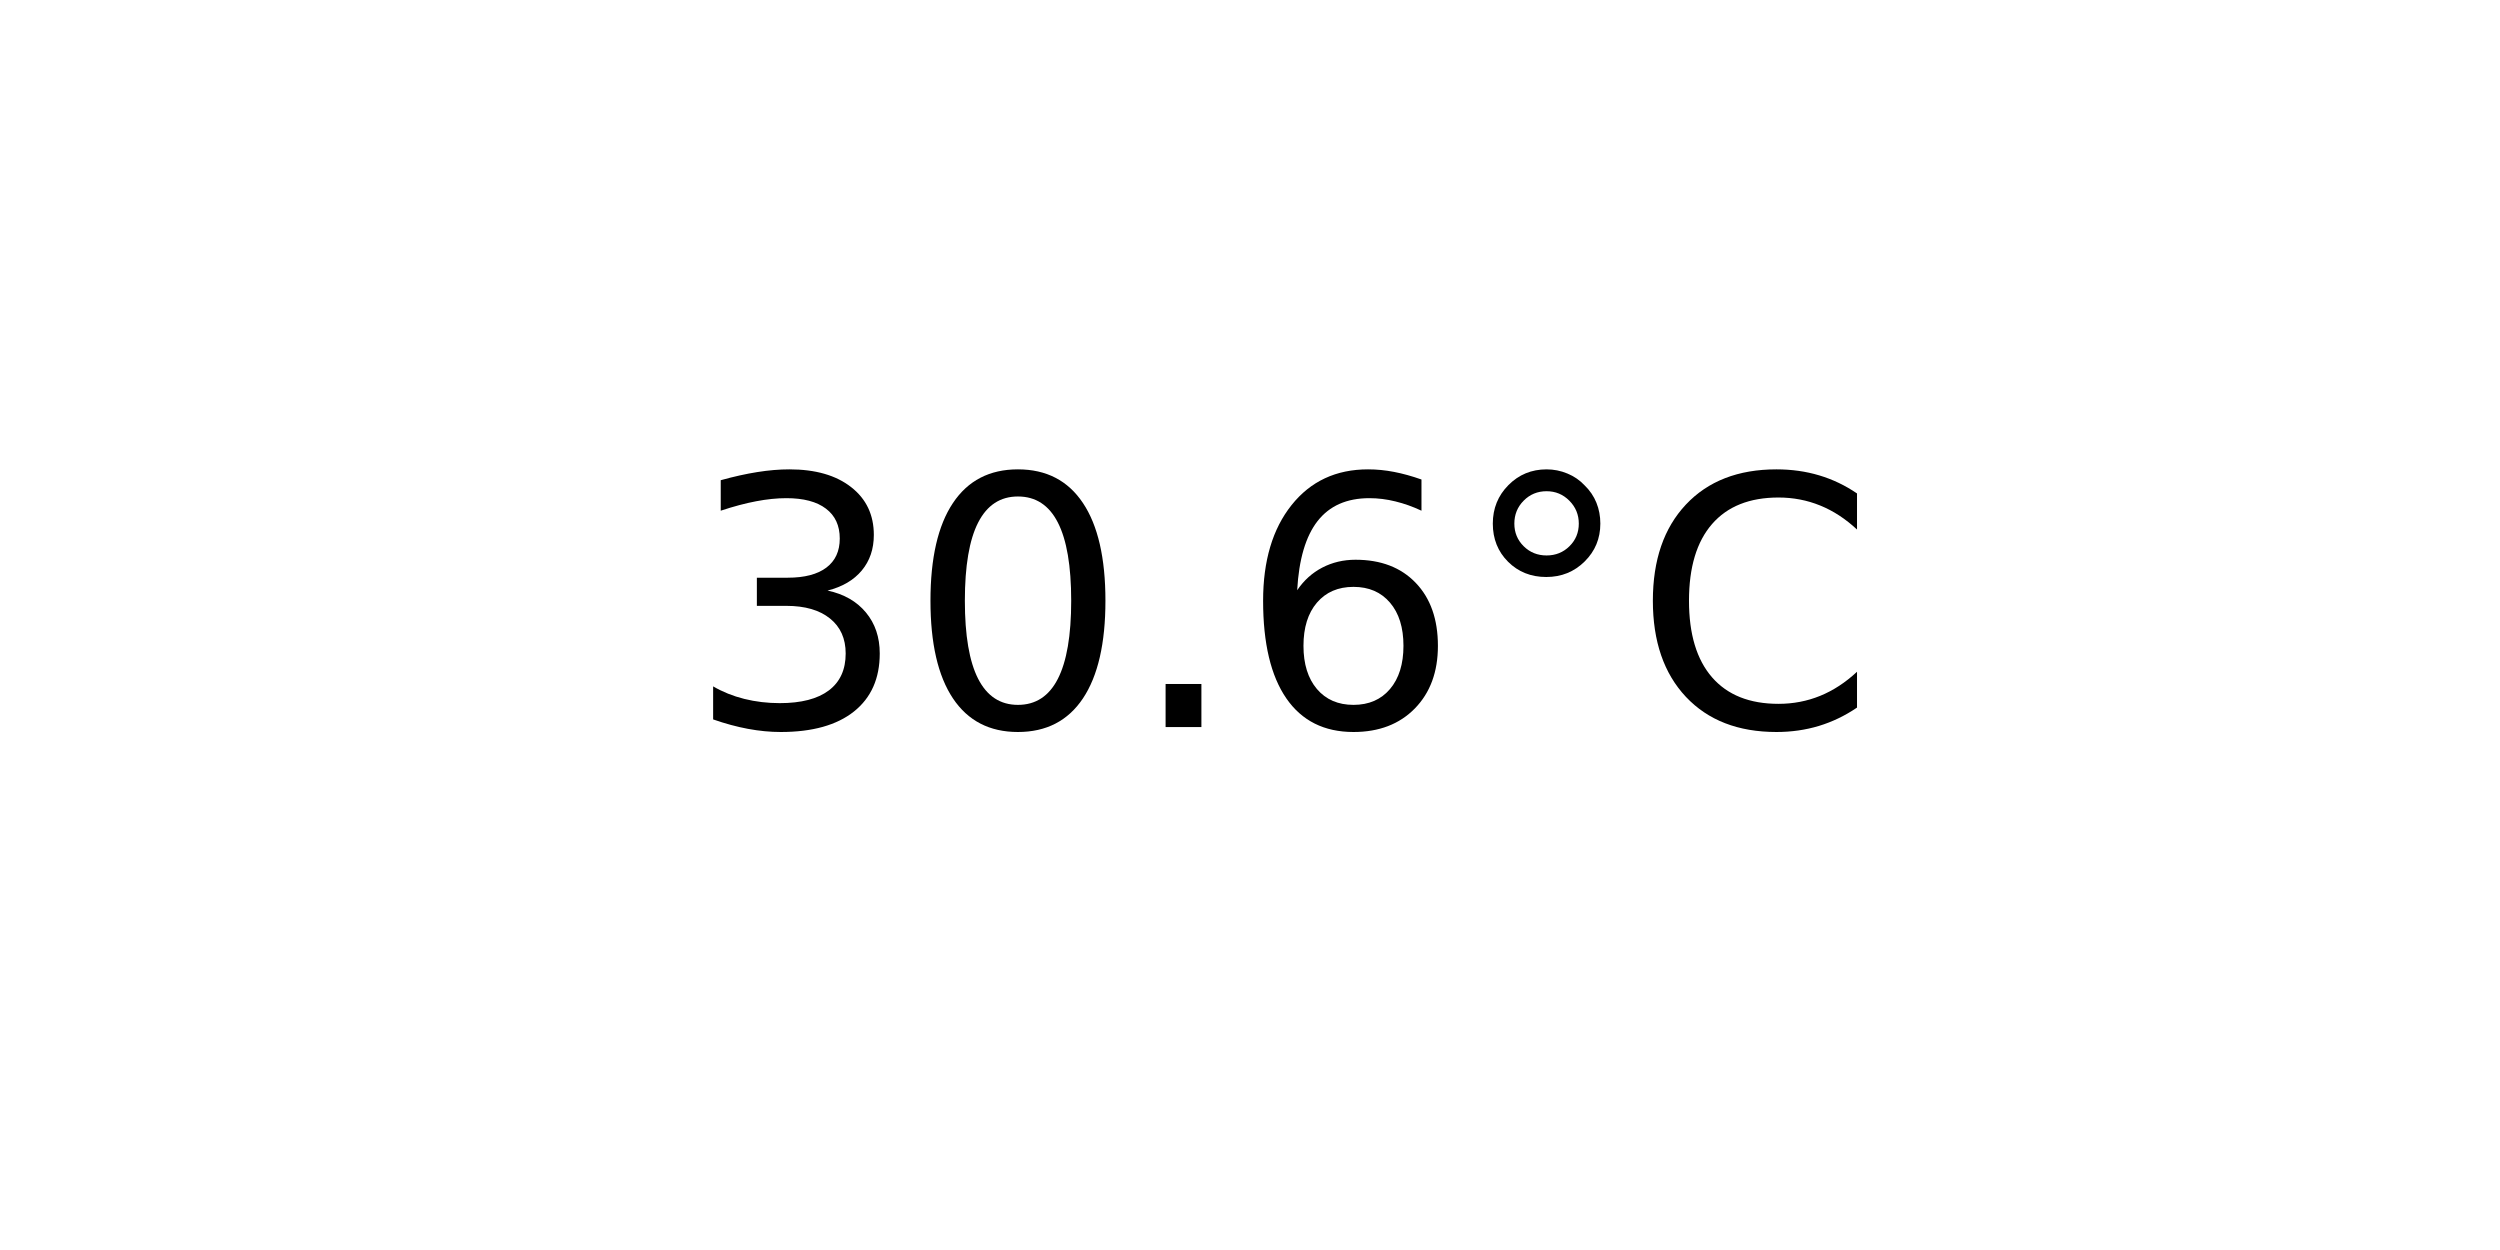
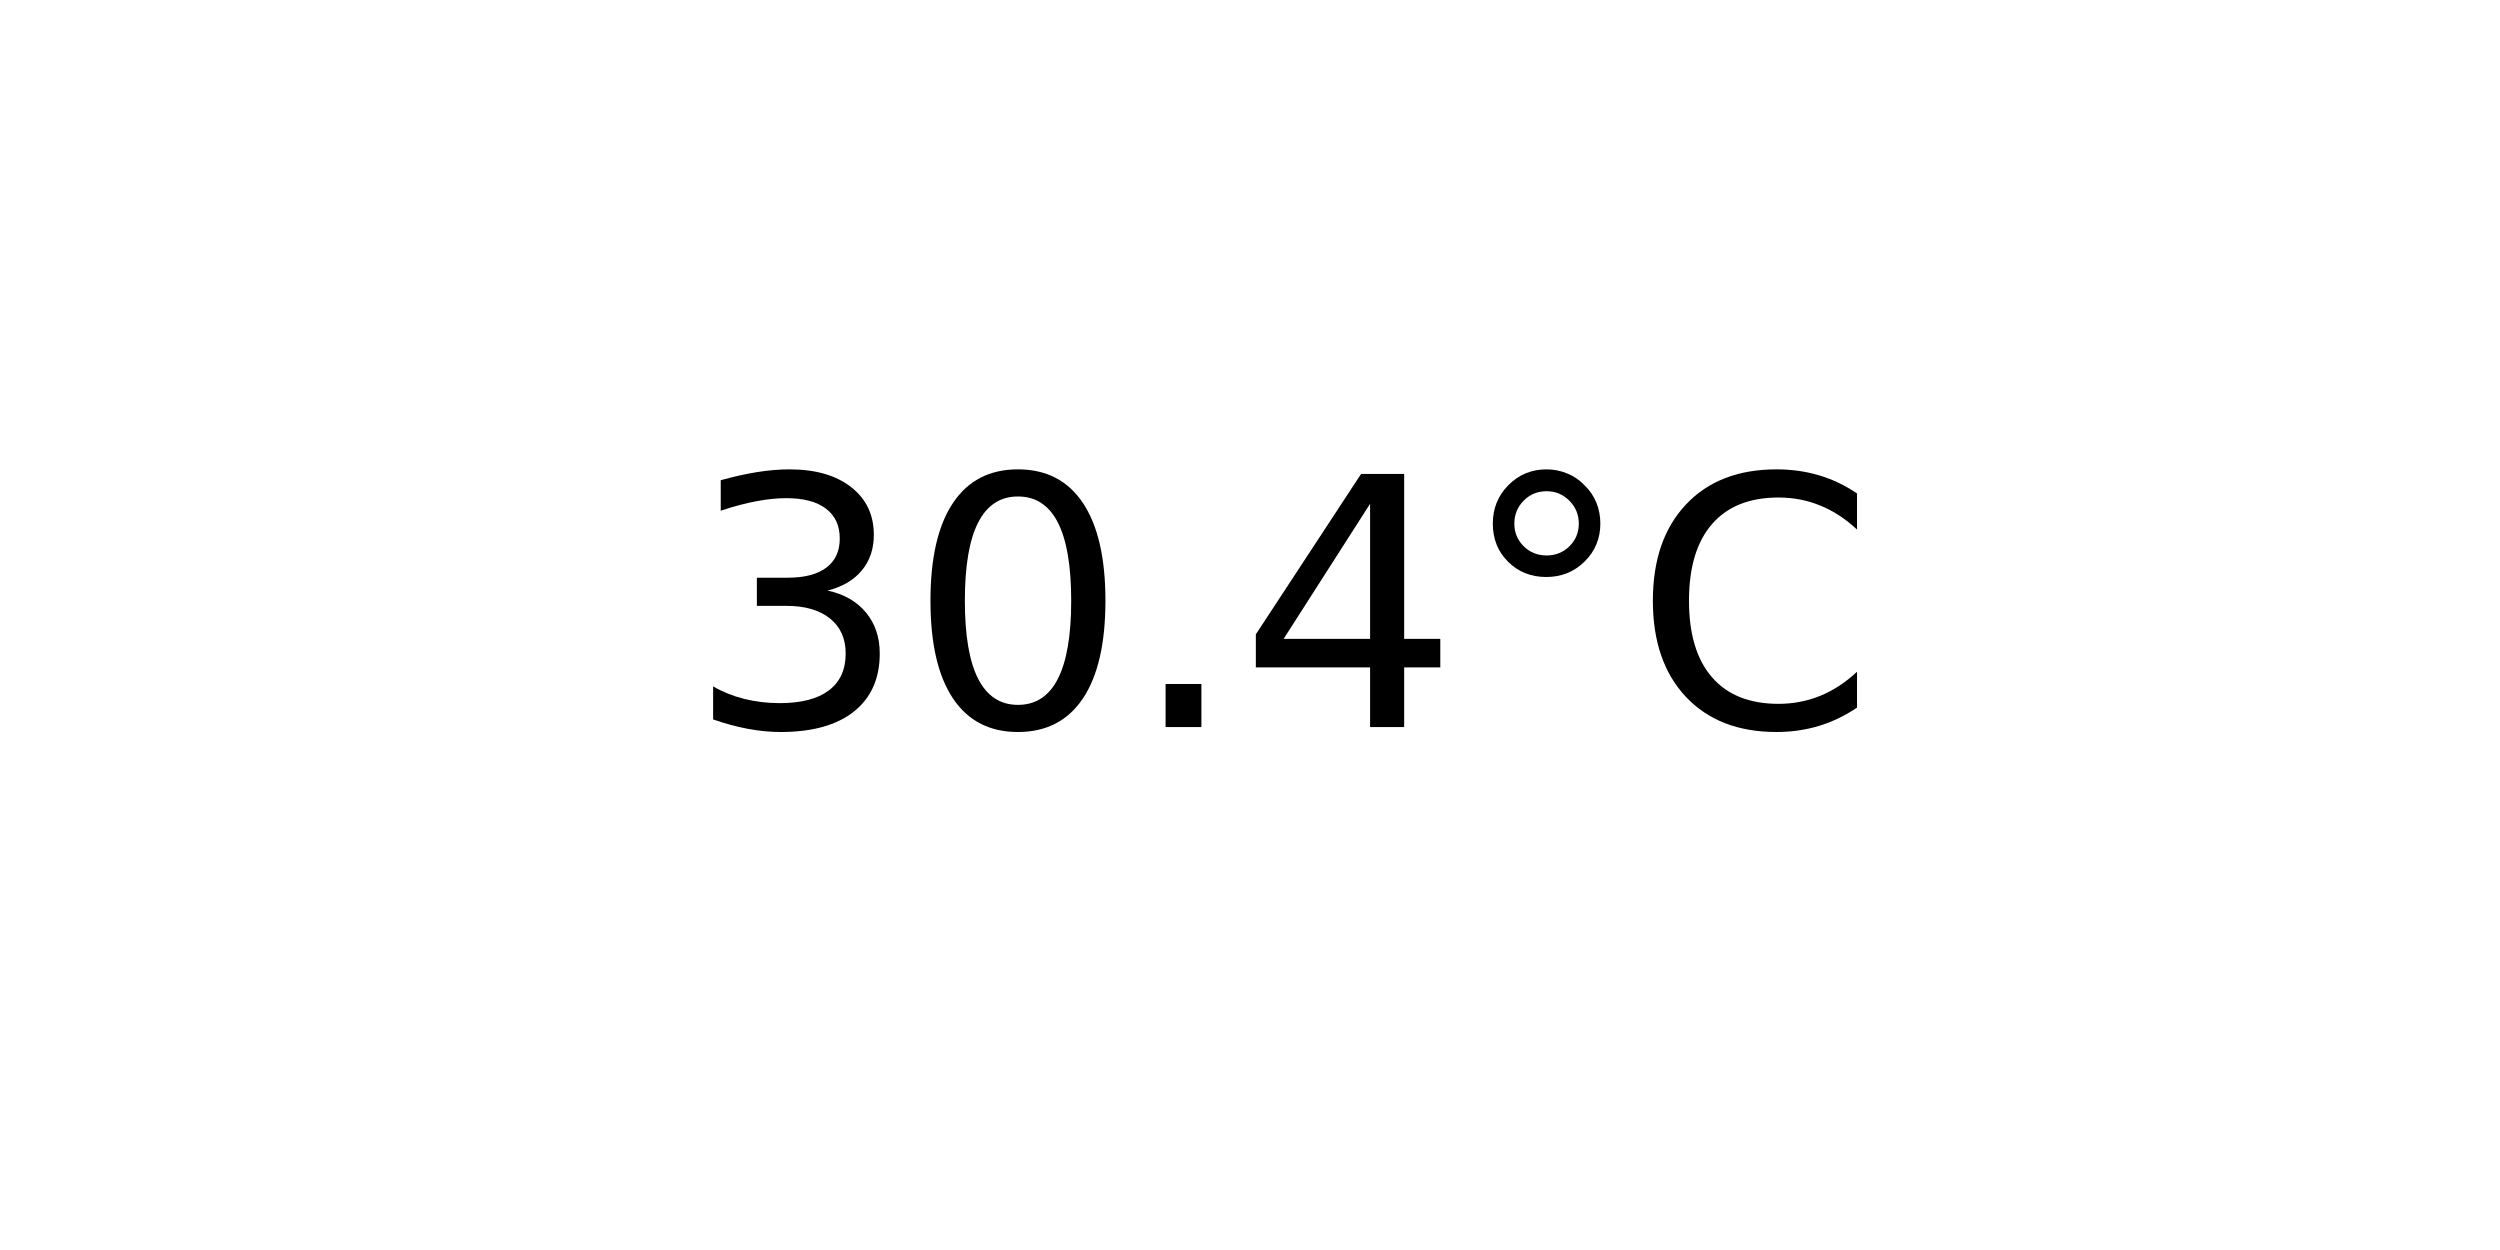
<svg xmlns="http://www.w3.org/2000/svg" xmlns:xlink="http://www.w3.org/1999/xlink" width="72pt" height="36pt" viewBox="0 0 72 36" version="1.1">
  <defs>
    <style type="text/css">*{stroke-linejoin: round; stroke-linecap: butt}</style>
  </defs>
  <g id="figure_1">
    <g id="axes_1">
      <g id="text_1">
        <g transform="translate(19.77578 20.93937) scale(0.1 -0.1)">
          <defs>
            <path id="DejaVuSans-33" d="M 2597 2516  Q 3050 2419 3304 2112  Q 3559 1806 3559 1356  Q 3559 666 3084 287  Q 2609 -91 1734 -91  Q 1441 -91 1130 -33  Q 819 25 488 141  L 488 750  Q 750 597 1062 519  Q 1375 441 1716 441  Q 2309 441 2620 675  Q 2931 909 2931 1356  Q 2931 1769 2642 2001  Q 2353 2234 1838 2234  L 1294 2234  L 1294 2753  L 1863 2753  Q 2328 2753 2575 2939  Q 2822 3125 2822 3475  Q 2822 3834 2567 4026  Q 2313 4219 1838 4219  Q 1578 4219 1281 4162  Q 984 4106 628 3988  L 628 4550  Q 988 4650 1302 4700  Q 1616 4750 1894 4750  Q 2613 4750 3031 4423  Q 3450 4097 3450 3541  Q 3450 3153 3228 2886  Q 3006 2619 2597 2516  z " transform="scale(0.015625)" />
            <path id="DejaVuSans-30" d="M 2034 4250  Q 1547 4250 1301 3770  Q 1056 3291 1056 2328  Q 1056 1369 1301 889  Q 1547 409 2034 409  Q 2525 409 2770 889  Q 3016 1369 3016 2328  Q 3016 3291 2770 3770  Q 2525 4250 2034 4250  z M 2034 4750  Q 2819 4750 3233 4129  Q 3647 3509 3647 2328  Q 3647 1150 3233 529  Q 2819 -91 2034 -91  Q 1250 -91 836 529  Q 422 1150 422 2328  Q 422 3509 836 4129  Q 1250 4750 2034 4750  z " transform="scale(0.015625)" />
            <path id="DejaVuSans-2e" d="M 684 794  L 1344 794  L 1344 0  L 684 0  L 684 794  z " transform="scale(0.015625)" />
-             <path id="DejaVuSans-36" d="M 2113 2584  Q 1688 2584 1439 2293  Q 1191 2003 1191 1497  Q 1191 994 1439 701  Q 1688 409 2113 409  Q 2538 409 2786 701  Q 3034 994 3034 1497  Q 3034 2003 2786 2293  Q 2538 2584 2113 2584  z M 3366 4563  L 3366 3988  Q 3128 4100 2886 4159  Q 2644 4219 2406 4219  Q 1781 4219 1451 3797  Q 1122 3375 1075 2522  Q 1259 2794 1537 2939  Q 1816 3084 2150 3084  Q 2853 3084 3261 2657  Q 3669 2231 3669 1497  Q 3669 778 3244 343  Q 2819 -91 2113 -91  Q 1303 -91 875 529  Q 447 1150 447 2328  Q 447 3434 972 4092  Q 1497 4750 2381 4750  Q 2619 4750 2861 4703  Q 3103 4656 3366 4563  z " transform="scale(0.015625)" />
+             <path id="DejaVuSans-34" d="M 2419 4116  L 825 1625  L 2419 1625  L 2419 4116  z M 2253 4666  L 3047 4666  L 3047 1625  L 3713 1625  L 3713 1100  L 3047 1100  L 3047 0  L 2419 0  L 2419 1100  L 313 1100  L 313 1709  L 2253 4666  z " transform="scale(0.015625)" />
            <path id="DejaVuSans-b0" d="M 1600 4347  Q 1350 4347 1178 4173  Q 1006 4000 1006 3750  Q 1006 3503 1178 3333  Q 1350 3163 1600 3163  Q 1850 3163 2022 3333  Q 2194 3503 2194 3750  Q 2194 3997 2020 4172  Q 1847 4347 1600 4347  z M 1600 4750  Q 1800 4750 1984 4673  Q 2169 4597 2303 4453  Q 2447 4313 2519 4134  Q 2591 3956 2591 3750  Q 2591 3338 2302 3052  Q 2013 2766 1594 2766  Q 1172 2766 890 3047  Q 609 3328 609 3750  Q 609 4169 896 4459  Q 1184 4750 1600 4750  z " transform="scale(0.015625)" />
            <path id="DejaVuSans-43" d="M 4122 4306  L 4122 3641  Q 3803 3938 3442 4084  Q 3081 4231 2675 4231  Q 1875 4231 1450 3742  Q 1025 3253 1025 2328  Q 1025 1406 1450 917  Q 1875 428 2675 428  Q 3081 428 3442 575  Q 3803 722 4122 1019  L 4122 359  Q 3791 134 3420 21  Q 3050 -91 2638 -91  Q 1578 -91 968 557  Q 359 1206 359 2328  Q 359 3453 968 4101  Q 1578 4750 2638 4750  Q 3056 4750 3426 4639  Q 3797 4528 4122 4306  z " transform="scale(0.015625)" />
          </defs>
          <use xlink:href="#DejaVuSans-33" />
          <use xlink:href="#DejaVuSans-30" x="63.623" />
          <use xlink:href="#DejaVuSans-2e" x="127.246" />
-           <use xlink:href="#DejaVuSans-36" x="159.033" />
+           <use xlink:href="#DejaVuSans-34" x="159.033" />
          <use xlink:href="#DejaVuSans-b0" x="222.656" />
          <use xlink:href="#DejaVuSans-43" x="272.656" />
        </g>
      </g>
    </g>
  </g>
</svg>
